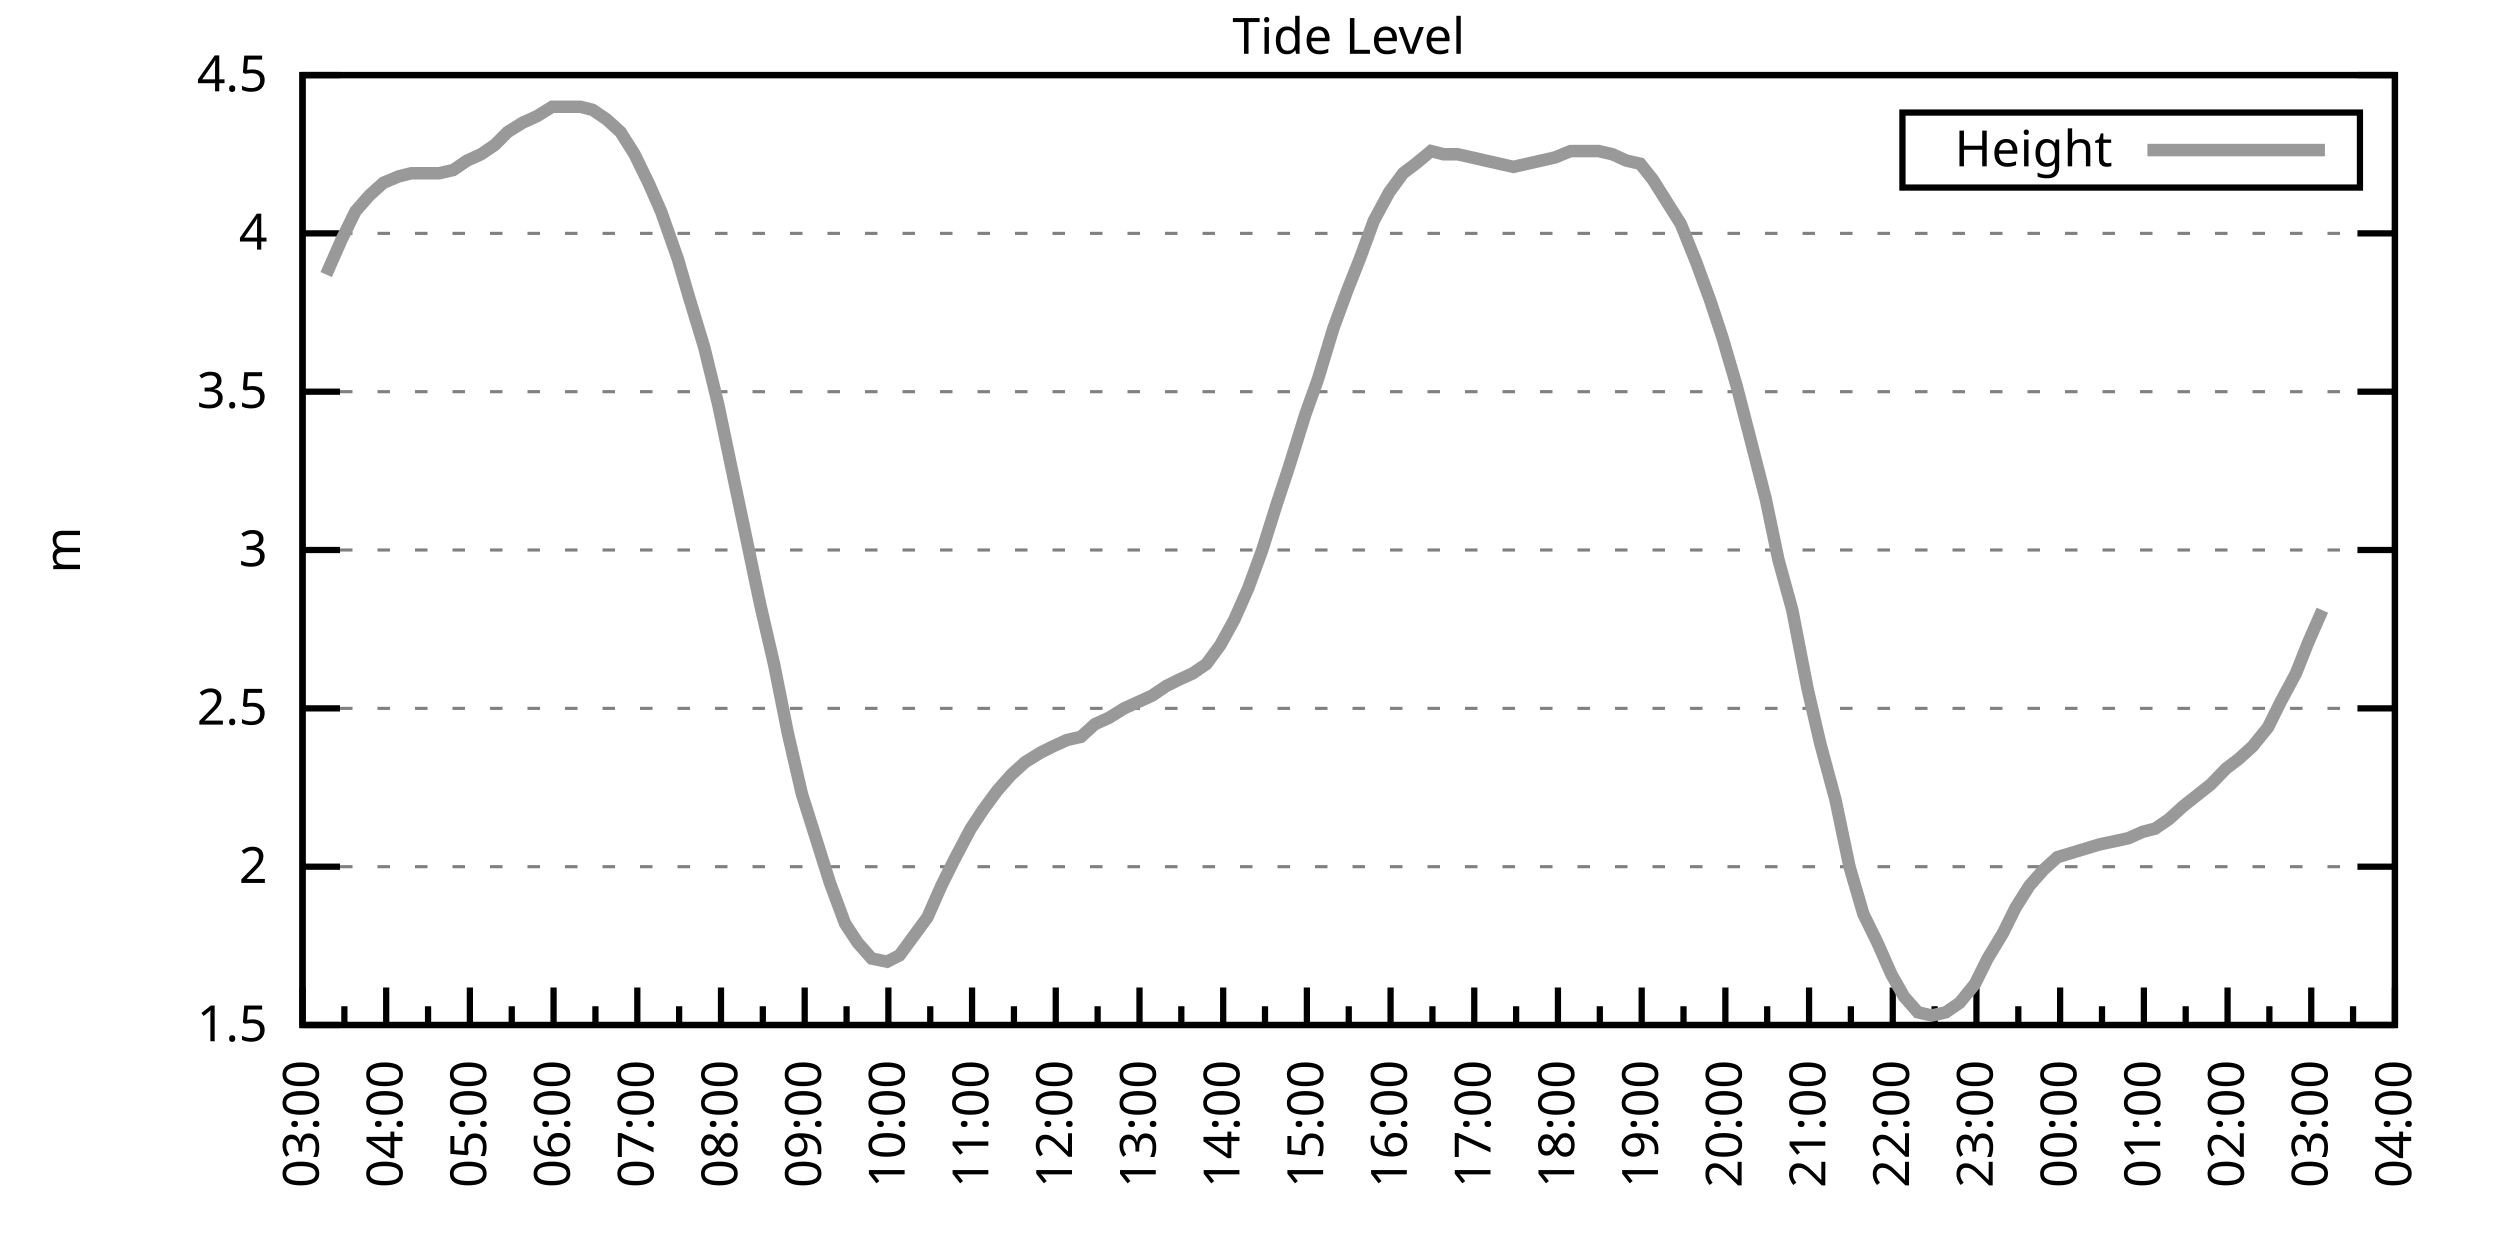
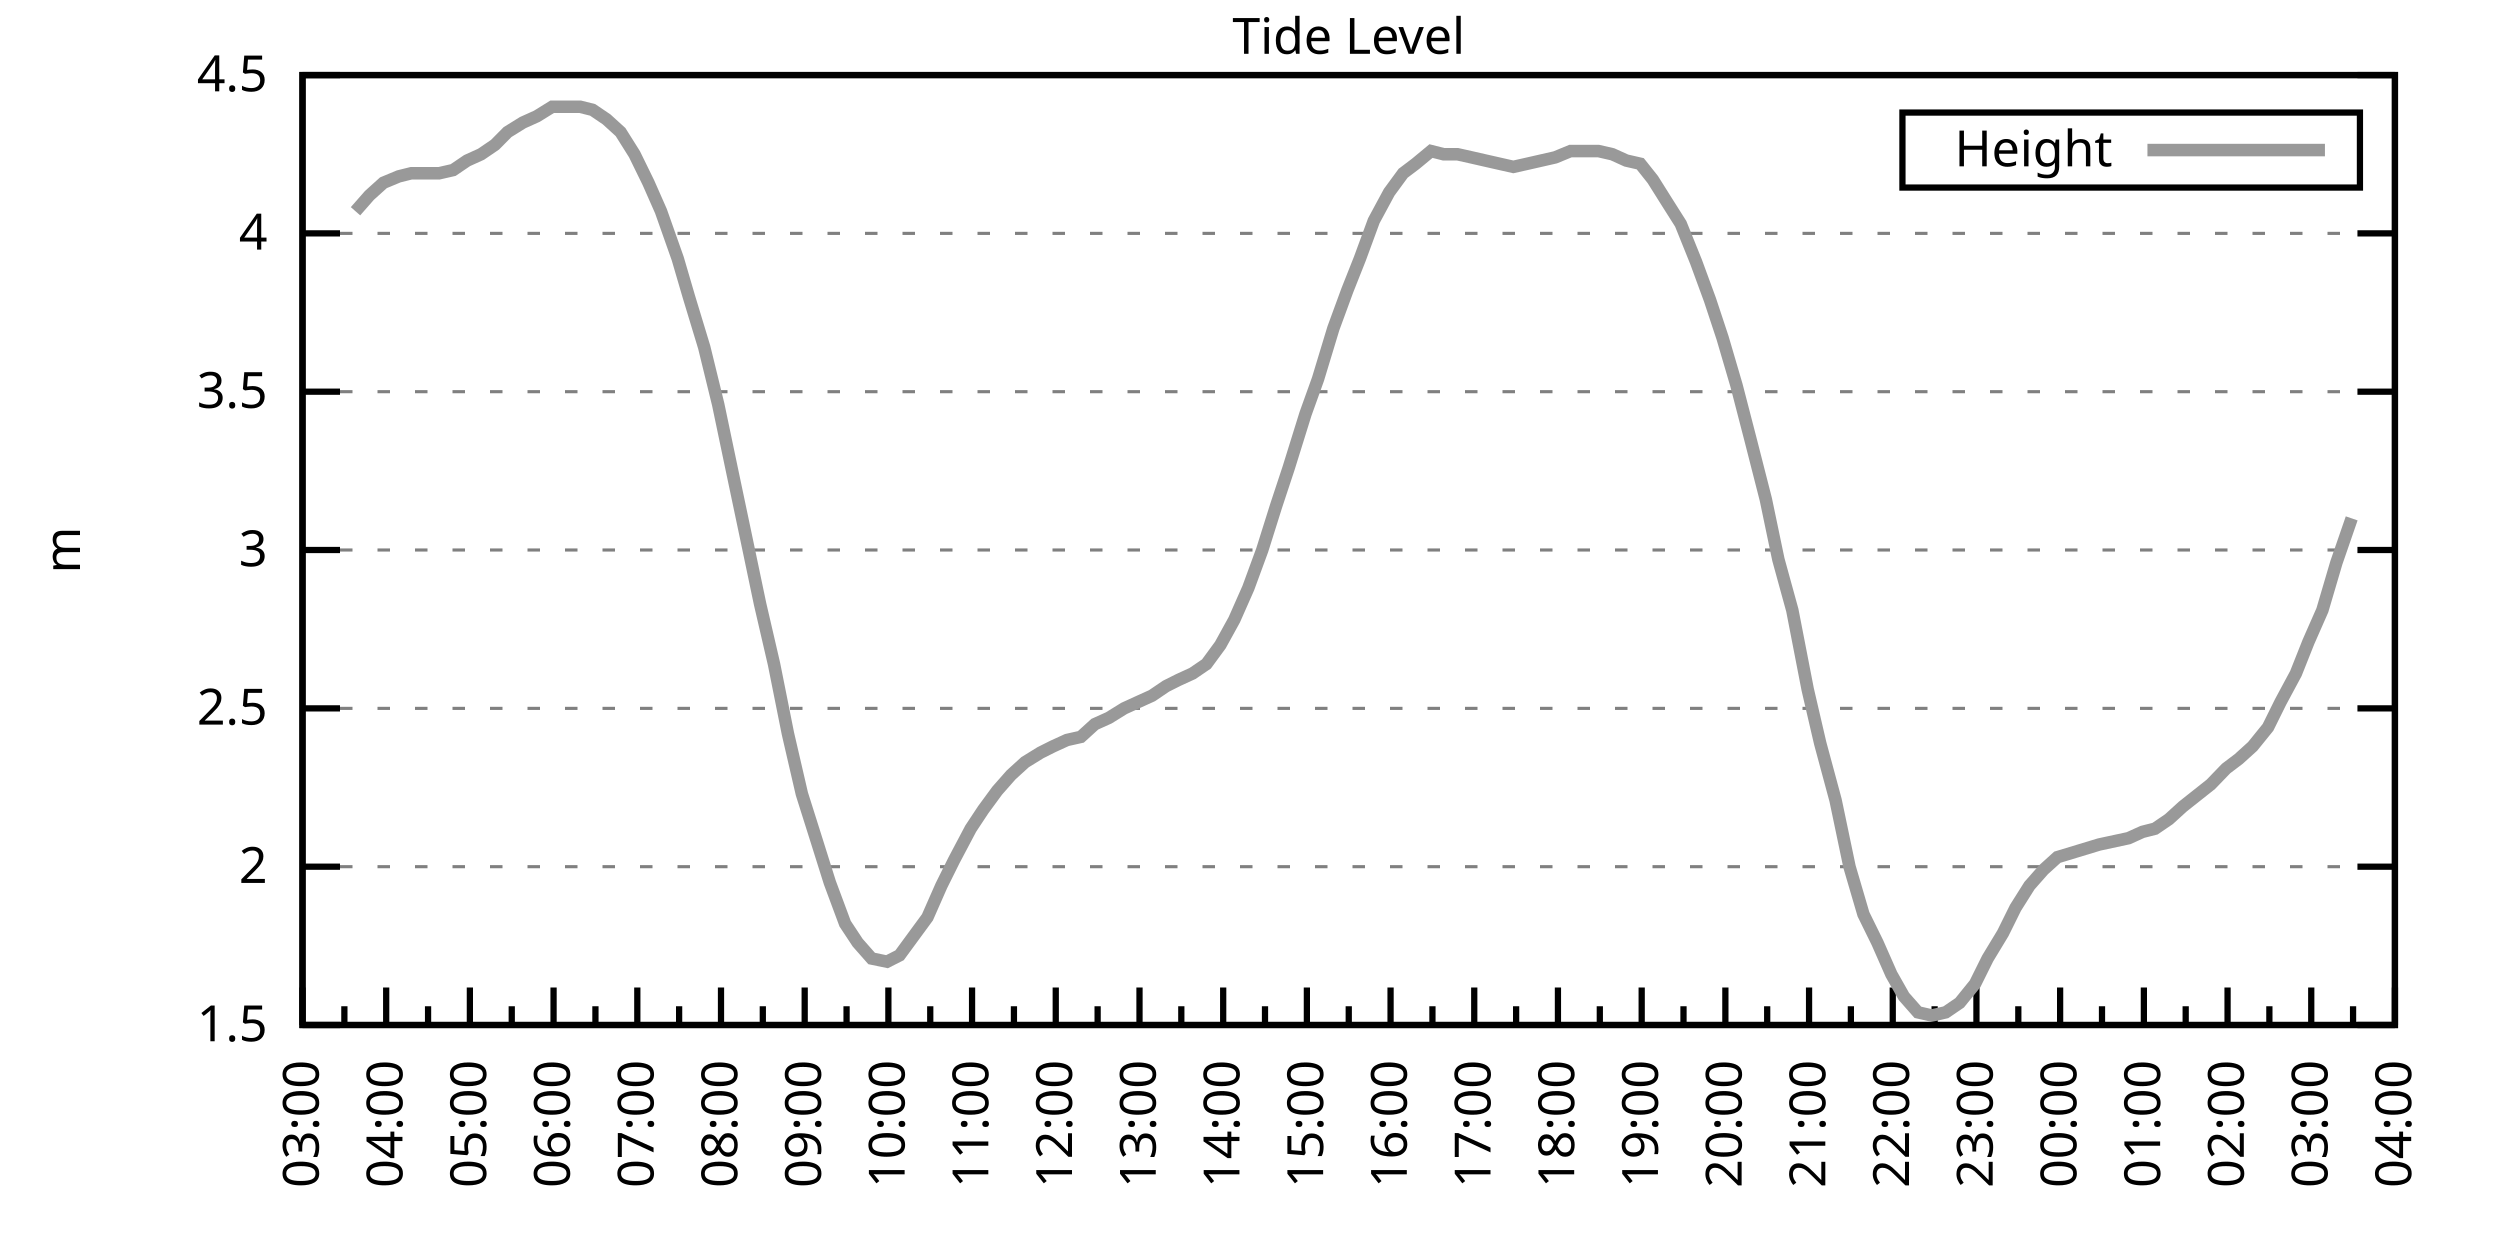
<svg xmlns="http://www.w3.org/2000/svg" xmlns:xlink="http://www.w3.org/1999/xlink" width="400" height="200" viewBox="0 0 400 200">
  <g id="gnuplot_canvas">
    <rect x="0" y="0" width="400" height="200" fill="none" />
    <defs>
      <circle id="gpDot" r="0.5" stroke-width="0.5" stroke="currentColor" />
      <path id="gpPt0" stroke-width="0.333" stroke="currentColor" d="M-1,0 h2 M0,-1 v2" />
      <path id="gpPt1" stroke-width="0.333" stroke="currentColor" d="M-1,-1 L1,1 M1,-1 L-1,1" />
      <path id="gpPt2" stroke-width="0.333" stroke="currentColor" d="M-1,0 L1,0 M0,-1 L0,1 M-1,-1 L1,1 M-1,1 L1,-1" />
      <rect id="gpPt3" stroke-width="0.333" stroke="currentColor" x="-1" y="-1" width="2" height="2" />
      <rect id="gpPt4" stroke-width="0.333" stroke="currentColor" fill="currentColor" x="-1" y="-1" width="2" height="2" />
      <circle id="gpPt5" stroke-width="0.333" stroke="currentColor" cx="0" cy="0" r="1" />
      <use xlink:href="#gpPt5" id="gpPt6" fill="currentColor" stroke="none" />
      <path id="gpPt7" stroke-width="0.333" stroke="currentColor" d="M0,-1.33 L-1.33,0.67 L1.33,0.67 z" />
      <use xlink:href="#gpPt7" id="gpPt8" fill="currentColor" stroke="none" />
      <use xlink:href="#gpPt7" id="gpPt9" stroke="currentColor" transform="rotate(180)" />
      <use xlink:href="#gpPt9" id="gpPt10" fill="currentColor" stroke="none" />
      <use xlink:href="#gpPt3" id="gpPt11" stroke="currentColor" transform="rotate(45)" />
      <use xlink:href="#gpPt11" id="gpPt12" fill="currentColor" stroke="none" />
      <path id="gpPt13" stroke-width="0.333" stroke="currentColor" d="M0,1.330 L1.265,0.411 L0.782,-1.067 L-0.782,-1.076 L-1.265,0.411 z" />
      <use xlink:href="#gpPt13" id="gpPt14" fill="currentColor" stroke="none" />
      <filter id="textbox" filterUnits="objectBoundingBox" x="0" y="0" height="1" width="1">
        <feFlood flood-color="white" flood-opacity="1" result="bgnd" />
        <feComposite in="SourceGraphic" in2="bgnd" operator="atop" />
      </filter>
      <filter id="greybox" filterUnits="objectBoundingBox" x="0" y="0" height="1" width="1">
        <feFlood flood-color="lightgrey" flood-opacity="1" result="grey" />
        <feComposite in="SourceGraphic" in2="grey" operator="atop" />
      </filter>
    </defs>
    <g fill="none" color="white" stroke="currentColor" stroke-width="1.00" stroke-linecap="butt" stroke-linejoin="miter">
</g>
    <g fill="none" color="black" stroke="currentColor" stroke-width="1.00" stroke-linecap="butt" stroke-linejoin="miter">
      <g stroke="none" shape-rendering="crispEdges">
        <polygon fill="rgb(255, 255, 255)" points="48.40,164.00 383.18,164.00 383.18,12.02 48.40,12.02 " />
      </g>
    </g>
    <g fill="none" color="black" stroke="currentColor" stroke-width="1.00" stroke-linecap="butt" stroke-linejoin="miter">
</g>
    <g fill="none" color="black" stroke="black" stroke-width="0.50" stroke-linecap="butt" stroke-linejoin="miter">
</g>
    <g fill="none" color="gray" stroke="currentColor" stroke-width="0.50" stroke-linecap="butt" stroke-linejoin="miter">
      <path stroke="gray" stroke-dasharray="2,4" class="gridline" d="M48.40,164.00 L383.19,164.00  " />
    </g>
    <g fill="none" color="gray" stroke="gray" stroke-width="1.00" stroke-linecap="butt" stroke-linejoin="miter">
</g>
    <g fill="none" color="black" stroke="currentColor" stroke-width="1.00" stroke-linecap="butt" stroke-linejoin="miter">
      <path stroke="black" d="M48.40,164.00 L54.40,164.00 M383.19,164.00 L377.19,164.00  " />
      <g transform="translate(42.80,166.60)" stroke="none" fill="black" font-family="Sans" font-size="8.00" text-anchor="end">
        <text>
          <tspan font-family="Sans"> 1.5</tspan>
        </text>
      </g>
    </g>
    <g fill="none" color="black" stroke="currentColor" stroke-width="1.00" stroke-linecap="butt" stroke-linejoin="miter">
</g>
    <g fill="none" color="black" stroke="black" stroke-width="0.50" stroke-linecap="butt" stroke-linejoin="miter">
</g>
    <g fill="none" color="gray" stroke="currentColor" stroke-width="0.50" stroke-linecap="butt" stroke-linejoin="miter">
      <path stroke="gray" stroke-dasharray="2,4" class="gridline" d="M48.40,138.67 L383.19,138.67  " />
    </g>
    <g fill="none" color="gray" stroke="gray" stroke-width="1.00" stroke-linecap="butt" stroke-linejoin="miter">
</g>
    <g fill="none" color="black" stroke="currentColor" stroke-width="1.00" stroke-linecap="butt" stroke-linejoin="miter">
      <path stroke="black" d="M48.40,138.67 L54.40,138.67 M383.19,138.67 L377.19,138.67  " />
      <g transform="translate(42.80,141.27)" stroke="none" fill="black" font-family="Sans" font-size="8.00" text-anchor="end">
        <text>
          <tspan font-family="Sans"> 2</tspan>
        </text>
      </g>
    </g>
    <g fill="none" color="black" stroke="currentColor" stroke-width="1.00" stroke-linecap="butt" stroke-linejoin="miter">
</g>
    <g fill="none" color="black" stroke="black" stroke-width="0.50" stroke-linecap="butt" stroke-linejoin="miter">
</g>
    <g fill="none" color="gray" stroke="currentColor" stroke-width="0.50" stroke-linecap="butt" stroke-linejoin="miter">
      <path stroke="gray" stroke-dasharray="2,4" class="gridline" d="M48.40,113.34 L383.19,113.34  " />
    </g>
    <g fill="none" color="gray" stroke="gray" stroke-width="1.00" stroke-linecap="butt" stroke-linejoin="miter">
</g>
    <g fill="none" color="black" stroke="currentColor" stroke-width="1.00" stroke-linecap="butt" stroke-linejoin="miter">
      <path stroke="black" d="M48.40,113.34 L54.40,113.34 M383.19,113.34 L377.19,113.34  " />
      <g transform="translate(42.80,115.94)" stroke="none" fill="black" font-family="Sans" font-size="8.00" text-anchor="end">
        <text>
          <tspan font-family="Sans"> 2.5</tspan>
        </text>
      </g>
    </g>
    <g fill="none" color="black" stroke="currentColor" stroke-width="1.00" stroke-linecap="butt" stroke-linejoin="miter">
</g>
    <g fill="none" color="black" stroke="black" stroke-width="0.50" stroke-linecap="butt" stroke-linejoin="miter">
</g>
    <g fill="none" color="gray" stroke="currentColor" stroke-width="0.50" stroke-linecap="butt" stroke-linejoin="miter">
      <path stroke="gray" stroke-dasharray="2,4" class="gridline" d="M48.40,88.00 L383.19,88.00  " />
    </g>
    <g fill="none" color="gray" stroke="gray" stroke-width="1.00" stroke-linecap="butt" stroke-linejoin="miter">
</g>
    <g fill="none" color="black" stroke="currentColor" stroke-width="1.00" stroke-linecap="butt" stroke-linejoin="miter">
      <path stroke="black" d="M48.40,88.00 L54.40,88.00 M383.19,88.00 L377.19,88.00  " />
      <g transform="translate(42.80,90.60)" stroke="none" fill="black" font-family="Sans" font-size="8.00" text-anchor="end">
        <text>
          <tspan font-family="Sans"> 3</tspan>
        </text>
      </g>
    </g>
    <g fill="none" color="black" stroke="currentColor" stroke-width="1.00" stroke-linecap="butt" stroke-linejoin="miter">
</g>
    <g fill="none" color="black" stroke="black" stroke-width="0.50" stroke-linecap="butt" stroke-linejoin="miter">
</g>
    <g fill="none" color="gray" stroke="currentColor" stroke-width="0.50" stroke-linecap="butt" stroke-linejoin="miter">
      <path stroke="gray" stroke-dasharray="2,4" class="gridline" d="M48.40,62.67 L383.19,62.67  " />
    </g>
    <g fill="none" color="gray" stroke="gray" stroke-width="1.00" stroke-linecap="butt" stroke-linejoin="miter">
</g>
    <g fill="none" color="black" stroke="currentColor" stroke-width="1.00" stroke-linecap="butt" stroke-linejoin="miter">
      <path stroke="black" d="M48.40,62.67 L54.40,62.67 M383.19,62.67 L377.19,62.67  " />
      <g transform="translate(42.80,65.27)" stroke="none" fill="black" font-family="Sans" font-size="8.00" text-anchor="end">
        <text>
          <tspan font-family="Sans"> 3.5</tspan>
        </text>
      </g>
    </g>
    <g fill="none" color="black" stroke="currentColor" stroke-width="1.00" stroke-linecap="butt" stroke-linejoin="miter">
</g>
    <g fill="none" color="black" stroke="black" stroke-width="0.50" stroke-linecap="butt" stroke-linejoin="miter">
</g>
    <g fill="none" color="gray" stroke="currentColor" stroke-width="0.50" stroke-linecap="butt" stroke-linejoin="miter">
      <path stroke="gray" stroke-dasharray="2,4" class="gridline" d="M48.40,37.34 L383.19,37.34  " />
    </g>
    <g fill="none" color="gray" stroke="gray" stroke-width="1.00" stroke-linecap="butt" stroke-linejoin="miter">
</g>
    <g fill="none" color="black" stroke="currentColor" stroke-width="1.00" stroke-linecap="butt" stroke-linejoin="miter">
      <path stroke="black" d="M48.40,37.34 L54.40,37.34 M383.19,37.34 L377.19,37.34  " />
      <g transform="translate(42.80,39.94)" stroke="none" fill="black" font-family="Sans" font-size="8.00" text-anchor="end">
        <text>
          <tspan font-family="Sans"> 4</tspan>
        </text>
      </g>
    </g>
    <g fill="none" color="black" stroke="currentColor" stroke-width="1.00" stroke-linecap="butt" stroke-linejoin="miter">
</g>
    <g fill="none" color="black" stroke="black" stroke-width="0.50" stroke-linecap="butt" stroke-linejoin="miter">
</g>
    <g fill="none" color="gray" stroke="currentColor" stroke-width="0.50" stroke-linecap="butt" stroke-linejoin="miter">
      <path stroke="gray" stroke-dasharray="2,4" class="gridline" d="M48.40,12.01 L383.19,12.01  " />
    </g>
    <g fill="none" color="gray" stroke="gray" stroke-width="1.00" stroke-linecap="butt" stroke-linejoin="miter">
</g>
    <g fill="none" color="black" stroke="currentColor" stroke-width="1.00" stroke-linecap="butt" stroke-linejoin="miter">
      <path stroke="black" d="M48.40,12.01 L54.40,12.01 M383.19,12.01 L377.19,12.01  " />
      <g transform="translate(42.80,14.61)" stroke="none" fill="black" font-family="Sans" font-size="8.00" text-anchor="end">
        <text>
          <tspan font-family="Sans"> 4.5</tspan>
        </text>
      </g>
    </g>
    <g fill="none" color="black" stroke="currentColor" stroke-width="1.00" stroke-linecap="butt" stroke-linejoin="miter">
      <path stroke="black" d="M48.40,164.00 L48.40,158.00  " />
      <g transform="translate(51.00,169.60) rotate(270)" stroke="none" fill="black" font-family="Sans" font-size="8.00" text-anchor="end">
        <text>
          <tspan font-family="Sans">03:00</tspan>
        </text>
      </g>
    </g>
    <g fill="none" color="black" stroke="currentColor" stroke-width="1.00" stroke-linecap="butt" stroke-linejoin="miter">
      <path stroke="black" d="M55.10,164.00 L55.10,161.00 M61.79,164.00 L61.79,158.00  " />
      <g transform="translate(64.39,169.60) rotate(270)" stroke="none" fill="black" font-family="Sans" font-size="8.00" text-anchor="end">
        <text>
          <tspan font-family="Sans">04:00</tspan>
        </text>
      </g>
    </g>
    <g fill="none" color="black" stroke="currentColor" stroke-width="1.00" stroke-linecap="butt" stroke-linejoin="miter">
      <path stroke="black" d="M68.49,164.00 L68.49,161.00 M75.18,164.00 L75.18,158.00  " />
      <g transform="translate(77.78,169.60) rotate(270)" stroke="none" fill="black" font-family="Sans" font-size="8.00" text-anchor="end">
        <text>
          <tspan font-family="Sans">05:00</tspan>
        </text>
      </g>
    </g>
    <g fill="none" color="black" stroke="currentColor" stroke-width="1.00" stroke-linecap="butt" stroke-linejoin="miter">
      <path stroke="black" d="M81.88,164.00 L81.88,161.00 M88.57,164.00 L88.57,158.00  " />
      <g transform="translate(91.17,169.60) rotate(270)" stroke="none" fill="black" font-family="Sans" font-size="8.00" text-anchor="end">
        <text>
          <tspan font-family="Sans">06:00</tspan>
        </text>
      </g>
    </g>
    <g fill="none" color="black" stroke="currentColor" stroke-width="1.00" stroke-linecap="butt" stroke-linejoin="miter">
      <path stroke="black" d="M95.27,164.00 L95.27,161.00 M101.97,164.00 L101.97,158.00  " />
      <g transform="translate(104.57,169.60) rotate(270)" stroke="none" fill="black" font-family="Sans" font-size="8.00" text-anchor="end">
        <text>
          <tspan font-family="Sans">07:00</tspan>
        </text>
      </g>
    </g>
    <g fill="none" color="black" stroke="currentColor" stroke-width="1.00" stroke-linecap="butt" stroke-linejoin="miter">
      <path stroke="black" d="M108.66,164.00 L108.66,161.00 M115.36,164.00 L115.36,158.00  " />
      <g transform="translate(117.96,169.60) rotate(270)" stroke="none" fill="black" font-family="Sans" font-size="8.00" text-anchor="end">
        <text>
          <tspan font-family="Sans">08:00</tspan>
        </text>
      </g>
    </g>
    <g fill="none" color="black" stroke="currentColor" stroke-width="1.00" stroke-linecap="butt" stroke-linejoin="miter">
      <path stroke="black" d="M122.05,164.00 L122.05,161.00 M128.75,164.00 L128.75,158.00  " />
      <g transform="translate(131.35,169.60) rotate(270)" stroke="none" fill="black" font-family="Sans" font-size="8.00" text-anchor="end">
        <text>
          <tspan font-family="Sans">09:00</tspan>
        </text>
      </g>
    </g>
    <g fill="none" color="black" stroke="currentColor" stroke-width="1.00" stroke-linecap="butt" stroke-linejoin="miter">
      <path stroke="black" d="M135.45,164.00 L135.45,161.00 M142.14,164.00 L142.14,158.00  " />
      <g transform="translate(144.74,169.60) rotate(270)" stroke="none" fill="black" font-family="Sans" font-size="8.00" text-anchor="end">
        <text>
          <tspan font-family="Sans">10:00</tspan>
        </text>
      </g>
    </g>
    <g fill="none" color="black" stroke="currentColor" stroke-width="1.00" stroke-linecap="butt" stroke-linejoin="miter">
      <path stroke="black" d="M148.84,164.00 L148.84,161.00 M155.53,164.00 L155.53,158.00  " />
      <g transform="translate(158.13,169.60) rotate(270)" stroke="none" fill="black" font-family="Sans" font-size="8.00" text-anchor="end">
        <text>
          <tspan font-family="Sans">11:00</tspan>
        </text>
      </g>
    </g>
    <g fill="none" color="black" stroke="currentColor" stroke-width="1.00" stroke-linecap="butt" stroke-linejoin="miter">
      <path stroke="black" d="M162.23,164.00 L162.23,161.00 M168.92,164.00 L168.92,158.00  " />
      <g transform="translate(171.52,169.60) rotate(270)" stroke="none" fill="black" font-family="Sans" font-size="8.00" text-anchor="end">
        <text>
          <tspan font-family="Sans">12:00</tspan>
        </text>
      </g>
    </g>
    <g fill="none" color="black" stroke="currentColor" stroke-width="1.00" stroke-linecap="butt" stroke-linejoin="miter">
      <path stroke="black" d="M175.62,164.00 L175.62,161.00 M182.32,164.00 L182.32,158.00  " />
      <g transform="translate(184.92,169.60) rotate(270)" stroke="none" fill="black" font-family="Sans" font-size="8.00" text-anchor="end">
        <text>
          <tspan font-family="Sans">13:00</tspan>
        </text>
      </g>
    </g>
    <g fill="none" color="black" stroke="currentColor" stroke-width="1.00" stroke-linecap="butt" stroke-linejoin="miter">
      <path stroke="black" d="M189.01,164.00 L189.01,161.00 M195.71,164.00 L195.71,158.00  " />
      <g transform="translate(198.31,169.60) rotate(270)" stroke="none" fill="black" font-family="Sans" font-size="8.00" text-anchor="end">
        <text>
          <tspan font-family="Sans">14:00</tspan>
        </text>
      </g>
    </g>
    <g fill="none" color="black" stroke="currentColor" stroke-width="1.00" stroke-linecap="butt" stroke-linejoin="miter">
      <path stroke="black" d="M202.40,164.00 L202.40,161.00 M209.10,164.00 L209.10,158.00  " />
      <g transform="translate(211.70,169.60) rotate(270)" stroke="none" fill="black" font-family="Sans" font-size="8.00" text-anchor="end">
        <text>
          <tspan font-family="Sans">15:00</tspan>
        </text>
      </g>
    </g>
    <g fill="none" color="black" stroke="currentColor" stroke-width="1.00" stroke-linecap="butt" stroke-linejoin="miter">
      <path stroke="black" d="M215.80,164.00 L215.80,161.00 M222.49,164.00 L222.49,158.00  " />
      <g transform="translate(225.09,169.60) rotate(270)" stroke="none" fill="black" font-family="Sans" font-size="8.00" text-anchor="end">
        <text>
          <tspan font-family="Sans">16:00</tspan>
        </text>
      </g>
    </g>
    <g fill="none" color="black" stroke="currentColor" stroke-width="1.00" stroke-linecap="butt" stroke-linejoin="miter">
      <path stroke="black" d="M229.19,164.00 L229.19,161.00 M235.88,164.00 L235.88,158.00  " />
      <g transform="translate(238.48,169.60) rotate(270)" stroke="none" fill="black" font-family="Sans" font-size="8.00" text-anchor="end">
        <text>
          <tspan font-family="Sans">17:00</tspan>
        </text>
      </g>
    </g>
    <g fill="none" color="black" stroke="currentColor" stroke-width="1.00" stroke-linecap="butt" stroke-linejoin="miter">
      <path stroke="black" d="M242.58,164.00 L242.58,161.00 M249.27,164.00 L249.27,158.00  " />
      <g transform="translate(251.87,169.60) rotate(270)" stroke="none" fill="black" font-family="Sans" font-size="8.00" text-anchor="end">
        <text>
          <tspan font-family="Sans">18:00</tspan>
        </text>
      </g>
    </g>
    <g fill="none" color="black" stroke="currentColor" stroke-width="1.00" stroke-linecap="butt" stroke-linejoin="miter">
      <path stroke="black" d="M255.97,164.00 L255.97,161.00 M262.67,164.00 L262.67,158.00  " />
      <g transform="translate(265.27,169.60) rotate(270)" stroke="none" fill="black" font-family="Sans" font-size="8.00" text-anchor="end">
        <text>
          <tspan font-family="Sans">19:00</tspan>
        </text>
      </g>
    </g>
    <g fill="none" color="black" stroke="currentColor" stroke-width="1.00" stroke-linecap="butt" stroke-linejoin="miter">
      <path stroke="black" d="M269.36,164.00 L269.36,161.00 M276.06,164.00 L276.06,158.00  " />
      <g transform="translate(278.66,169.60) rotate(270)" stroke="none" fill="black" font-family="Sans" font-size="8.00" text-anchor="end">
        <text>
          <tspan font-family="Sans">20:00</tspan>
        </text>
      </g>
    </g>
    <g fill="none" color="black" stroke="currentColor" stroke-width="1.00" stroke-linecap="butt" stroke-linejoin="miter">
      <path stroke="black" d="M282.75,164.00 L282.75,161.00 M289.45,164.00 L289.45,158.00  " />
      <g transform="translate(292.05,169.60) rotate(270)" stroke="none" fill="black" font-family="Sans" font-size="8.00" text-anchor="end">
        <text>
          <tspan font-family="Sans">21:00</tspan>
        </text>
      </g>
    </g>
    <g fill="none" color="black" stroke="currentColor" stroke-width="1.00" stroke-linecap="butt" stroke-linejoin="miter">
      <path stroke="black" d="M296.14,164.00 L296.14,161.00 M302.84,164.00 L302.84,158.00  " />
      <g transform="translate(305.44,169.60) rotate(270)" stroke="none" fill="black" font-family="Sans" font-size="8.00" text-anchor="end">
        <text>
          <tspan font-family="Sans">22:00</tspan>
        </text>
      </g>
    </g>
    <g fill="none" color="black" stroke="currentColor" stroke-width="1.00" stroke-linecap="butt" stroke-linejoin="miter">
      <path stroke="black" d="M309.54,164.00 L309.54,161.00 M316.23,164.00 L316.23,158.00  " />
      <g transform="translate(318.83,169.60) rotate(270)" stroke="none" fill="black" font-family="Sans" font-size="8.00" text-anchor="end">
        <text>
          <tspan font-family="Sans">23:00</tspan>
        </text>
      </g>
    </g>
    <g fill="none" color="black" stroke="currentColor" stroke-width="1.00" stroke-linecap="butt" stroke-linejoin="miter">
      <path stroke="black" d="M322.93,164.00 L322.93,161.00 M329.62,164.00 L329.62,158.00  " />
      <g transform="translate(332.22,169.60) rotate(270)" stroke="none" fill="black" font-family="Sans" font-size="8.00" text-anchor="end">
        <text>
          <tspan font-family="Sans">00:00</tspan>
        </text>
      </g>
    </g>
    <g fill="none" color="black" stroke="currentColor" stroke-width="1.00" stroke-linecap="butt" stroke-linejoin="miter">
      <path stroke="black" d="M336.32,164.00 L336.32,161.00 M343.02,164.00 L343.02,158.00  " />
      <g transform="translate(345.62,169.60) rotate(270)" stroke="none" fill="black" font-family="Sans" font-size="8.00" text-anchor="end">
        <text>
          <tspan font-family="Sans">01:00</tspan>
        </text>
      </g>
    </g>
    <g fill="none" color="black" stroke="currentColor" stroke-width="1.00" stroke-linecap="butt" stroke-linejoin="miter">
      <path stroke="black" d="M349.71,164.00 L349.71,161.00 M356.41,164.00 L356.41,158.00  " />
      <g transform="translate(359.01,169.60) rotate(270)" stroke="none" fill="black" font-family="Sans" font-size="8.00" text-anchor="end">
        <text>
          <tspan font-family="Sans">02:00</tspan>
        </text>
      </g>
    </g>
    <g fill="none" color="black" stroke="currentColor" stroke-width="1.00" stroke-linecap="butt" stroke-linejoin="miter">
      <path stroke="black" d="M363.10,164.00 L363.10,161.00 M369.80,164.00 L369.80,158.00  " />
      <g transform="translate(372.40,169.60) rotate(270)" stroke="none" fill="black" font-family="Sans" font-size="8.00" text-anchor="end">
        <text>
          <tspan font-family="Sans">03:00</tspan>
        </text>
      </g>
    </g>
    <g fill="none" color="black" stroke="currentColor" stroke-width="1.00" stroke-linecap="butt" stroke-linejoin="miter">
      <path stroke="black" d="M376.49,164.00 L376.49,161.00 M383.19,164.00 L383.19,158.00  " />
      <g transform="translate(385.79,169.60) rotate(270)" stroke="none" fill="black" font-family="Sans" font-size="8.00" text-anchor="end">
        <text>
          <tspan font-family="Sans">04:00</tspan>
        </text>
      </g>
    </g>
    <g fill="none" color="black" stroke="currentColor" stroke-width="1.00" stroke-linecap="butt" stroke-linejoin="miter">
</g>
    <g fill="none" color="black" stroke="currentColor" stroke-width="1.00" stroke-linecap="butt" stroke-linejoin="miter">
      <path stroke="black" d="M48.40,12.01 L48.40,164.00 L383.19,164.00 L383.19,12.01 L48.40,12.01 Z  " />
    </g>
    <g fill="none" color="black" stroke="currentColor" stroke-width="1.00" stroke-linecap="butt" stroke-linejoin="miter">
      <g transform="translate(12.80,88.01) rotate(270)" stroke="none" fill="black" font-family="Sans" font-size="8.00" text-anchor="middle">
        <text>
          <tspan font-family="Sans">m</tspan>
        </text>
      </g>
    </g>
    <g fill="none" color="black" stroke="currentColor" stroke-width="1.00" stroke-linecap="butt" stroke-linejoin="miter">
</g>
    <g fill="none" color="black" stroke="currentColor" stroke-width="1.00" stroke-linecap="butt" stroke-linejoin="miter">
      <path stroke="black" d="M304.39,30.01 L304.39,18.01 L377.59,18.01 L377.59,30.01 L304.39,30.01 Z  " />
    </g>
    <g id="Tide_level_plot_1">
      <g fill="none" color="white" stroke="black" stroke-width="2.00" stroke-linecap="butt" stroke-linejoin="miter">
</g>
      <g fill="none" color="black" stroke="currentColor" stroke-width="2.00" stroke-linecap="butt" stroke-linejoin="miter">
        <g transform="translate(337.99,26.61)" stroke="none" fill="black" font-family="Sans" font-size="8.00" text-anchor="end">
          <text>
            <tspan font-family="Sans">Height</tspan>
          </text>
        </g>
      </g>
      <g fill="none" color="black" stroke="currentColor" stroke-width="2.00" stroke-linecap="butt" stroke-linejoin="miter">
-         <path stroke="rgb(153, 153, 153)" d="M343.59,24.01 L371.99,24.01 M52.19,43.93 L54.65,38.35 L56.88,33.80 L59.11,31.26 L61.35,29.24 L63.80,28.22   L65.81,27.72 L67.82,27.72 L70.27,27.72 L72.50,27.21 L74.74,25.69 L76.97,24.68 L79.20,23.16 L81.21,21.13   L83.66,19.61 L85.90,18.60 L88.35,17.08 L90.58,17.08 L92.82,17.08 L94.82,17.58 L97.06,19.10 L99.29,21.13   L101.52,24.68 L103.75,29.24 L105.76,33.80 L108.44,41.39 L110.22,47.47 L112.68,55.58 L114.91,64.70 L117.14,75.34   L119.38,85.98 L121.61,96.62 L123.84,106.24 L126.07,117.39 L128.30,127.02 L130.54,134.11 L132.77,141.20 L135.22,147.79   L137.23,150.83 L139.46,153.36 L141.92,153.87 L143.93,152.85 L148.39,146.77 L150.62,141.71 L152.63,137.66 L155.31,132.59   L157.32,129.55 L159.55,126.51 L161.78,123.98 L164.01,121.95 L166.47,120.43 L168.48,119.42 L170.71,118.40 L172.94,117.90   L175.17,115.87 L177.41,114.86 L179.86,113.34 L182.09,112.32 L184.32,111.31 L186.56,109.79 L188.57,108.78 L190.80,107.76   L193.03,106.24 L195.26,103.20 L197.49,99.15 L199.73,94.08 L201.96,88.00 L204.19,80.91 L206.20,74.83 L208.88,66.22   L210.88,60.65 L213.34,52.54 L215.57,46.46 L217.58,41.39 L219.81,35.32 L222.27,30.76 L224.50,27.72 L226.51,26.20   L228.96,24.17 L230.97,24.68 L233.20,24.68 L235.44,25.18 L237.67,25.69 L242.13,26.70 L244.36,26.20 L246.60,25.69   L248.83,25.18 L251.28,24.17 L253.51,24.17 L255.75,24.17 L257.98,24.68 L260.21,25.69 L262.44,26.20 L264.45,28.73   L266.68,32.28 L268.92,35.82 L271.37,41.90 L273.60,47.98 L275.61,54.06 L277.84,61.66 L280.07,70.27 L282.53,79.90   L284.54,89.52 L286.77,97.63 L289.23,110.30 L291.23,118.91 L293.69,128.03 L295.92,138.67 L298.15,146.27 L300.39,150.83   L302.62,155.89 L304.63,159.44 L306.86,161.97 L309.09,162.48 L311.32,161.97 L313.55,160.45 L316.01,157.41 L318.02,153.36   L320.47,149.31 L322.48,145.25 L324.71,141.71 L326.95,139.17 L329.18,137.15 L335.87,135.12 L340.56,134.11 L342.79,133.10   L344.80,132.59 L347.03,131.07 L349.26,129.04 L353.73,125.50 L356.18,122.96 L358.19,121.44 L360.42,119.42 L362.88,116.38   L364.89,112.32 L367.34,107.76 L369.35,102.70 L371.58,97.63  " />
+         <path stroke="rgb(153, 153, 153)" d="M343.59,24.01 L371.99,24.01 M56.88,33.80 L59.11,31.26 L61.35,29.24 L63.80,28.22 L65.81,27.72 L67.82,27.72   L70.27,27.72 L72.50,27.21 L74.74,25.69 L76.97,24.68 L79.20,23.16 L81.21,21.13 L83.66,19.61 L85.90,18.60   L88.35,17.08 L90.58,17.08 L92.82,17.08 L94.82,17.58 L97.06,19.10 L99.29,21.13 L101.52,24.68 L103.75,29.24   L105.76,33.80 L108.44,41.39 L110.22,47.47 L112.68,55.58 L114.91,64.70 L117.14,75.34 L119.38,85.98 L121.61,96.62   L123.84,106.24 L126.07,117.39 L128.30,127.02 L130.54,134.11 L132.77,141.20 L135.22,147.79 L137.23,150.83 L139.46,153.36   L141.92,153.87 L143.93,152.85 L148.39,146.77 L150.62,141.71 L152.63,137.66 L155.31,132.59 L157.32,129.55 L159.55,126.51   L161.78,123.98 L164.01,121.95 L166.47,120.43 L168.48,119.42 L170.71,118.40 L172.94,117.90 L175.17,115.87 L177.41,114.86   L179.86,113.34 L182.09,112.32 L184.32,111.31 L186.56,109.79 L188.57,108.78 L190.80,107.76 L193.03,106.24 L195.26,103.20   L197.49,99.15 L199.73,94.08 L201.96,88.00 L204.19,80.91 L206.20,74.83 L208.88,66.22 L210.88,60.65 L213.34,52.54   L215.57,46.46 L217.58,41.39 L219.81,35.32 L222.27,30.76 L224.50,27.72 L226.51,26.20 L228.96,24.17 L230.97,24.68   L233.20,24.68 L235.44,25.18 L237.67,25.69 L242.13,26.70 L244.36,26.20 L246.60,25.69 L248.83,25.18 L251.28,24.17   L253.51,24.17 L255.75,24.17 L257.98,24.68 L260.21,25.69 L262.44,26.20 L264.45,28.73 L266.68,32.28 L268.92,35.82   L271.37,41.90 L273.60,47.98 L275.61,54.06 L277.84,61.66 L280.07,70.27 L282.53,79.90 L284.54,89.52 L286.77,97.63   L289.23,110.30 L291.23,118.91 L293.69,128.03 L295.92,138.67 L298.15,146.27 L300.39,150.83 L302.62,155.89 L304.63,159.44   L306.86,161.97 L309.09,162.48 L311.32,161.97 L313.55,160.45 L316.01,157.41 L318.02,153.36 L320.47,149.31 L322.48,145.25   L324.71,141.71 L326.95,139.17 L329.18,137.15 L335.87,135.12 L340.56,134.11 L342.79,133.10 L344.80,132.59 L347.03,131.07   L349.26,129.04 L353.73,125.50 L356.18,122.96 L358.19,121.44 L360.42,119.42 L362.88,116.38 L364.89,112.32 L367.34,107.76   L369.35,102.70 L371.58,97.63 L373.82,90.03 L376.27,82.94  " />
      </g>
    </g>
    <g fill="none" color="black" stroke="currentColor" stroke-width="2.00" stroke-linecap="butt" stroke-linejoin="miter">
</g>
    <g fill="none" color="black" stroke="black" stroke-width="1.00" stroke-linecap="butt" stroke-linejoin="miter">
</g>
    <g fill="none" color="black" stroke="currentColor" stroke-width="1.00" stroke-linecap="butt" stroke-linejoin="miter">
      <path stroke="black" d="M48.40,12.01 L48.40,164.00 L383.19,164.00 L383.19,12.01 L48.40,12.01 Z  " />
    </g>
    <g fill="none" color="black" stroke="currentColor" stroke-width="1.00" stroke-linecap="butt" stroke-linejoin="miter">
      <g transform="translate(215.79,8.61)" stroke="none" fill="black" font-family="Sans" font-size="8.00" text-anchor="middle">
        <text>
          <tspan font-family="Sans">Tide Level</tspan>
        </text>
      </g>
    </g>
    <g fill="none" color="black" stroke="currentColor" stroke-width="1.00" stroke-linecap="butt" stroke-linejoin="miter">
</g>
  </g>
</svg>
